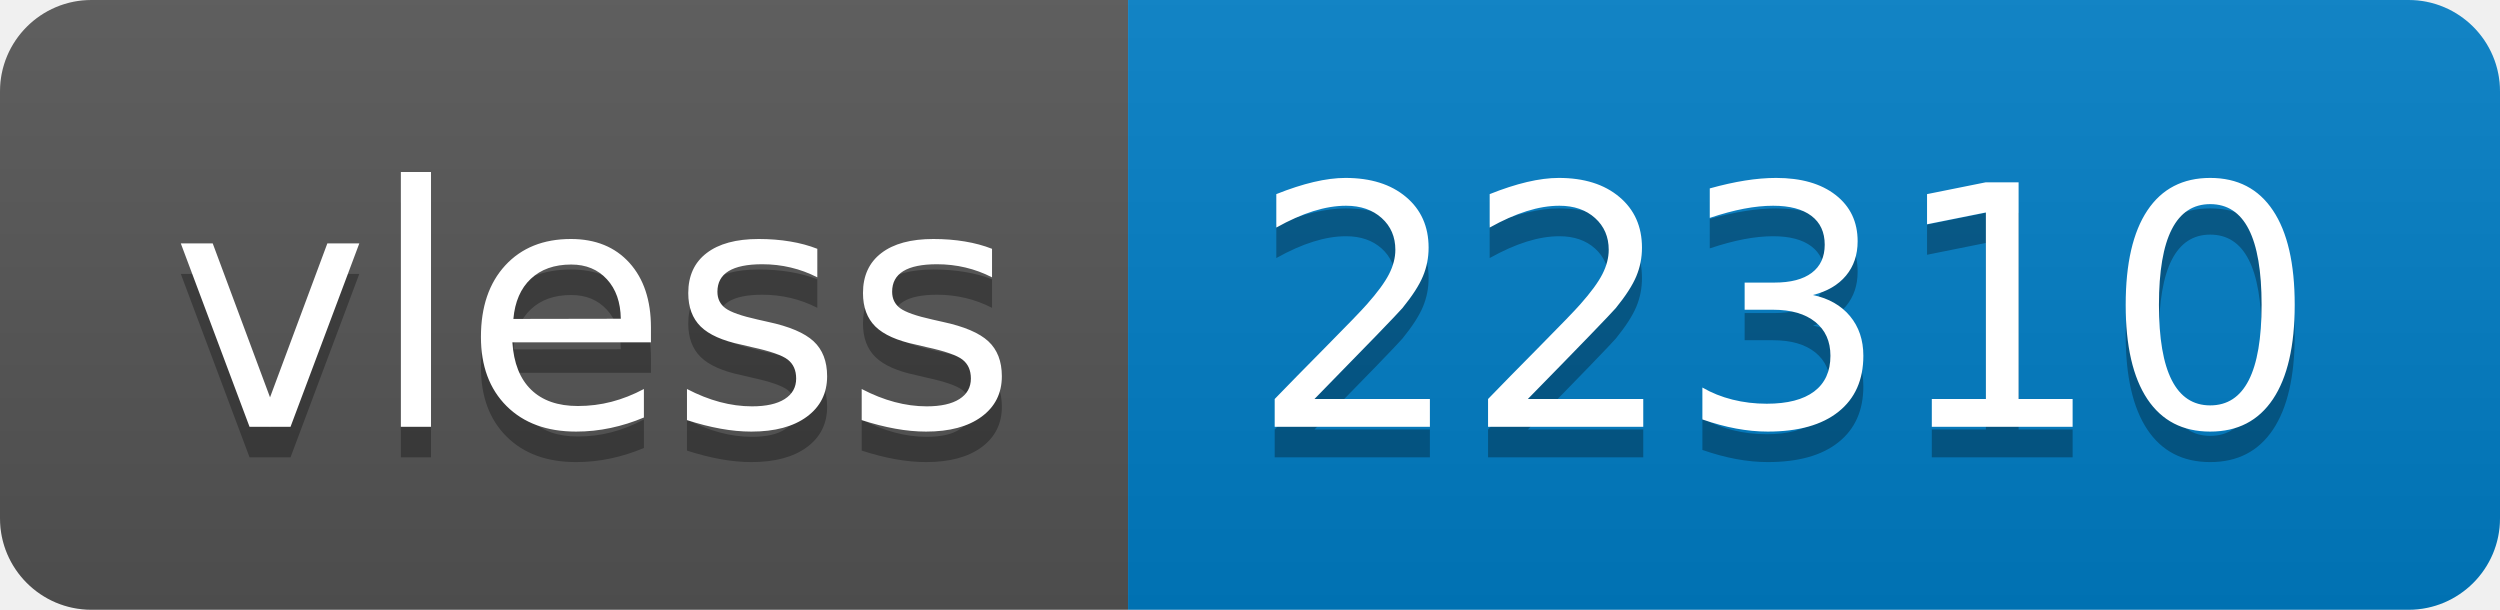
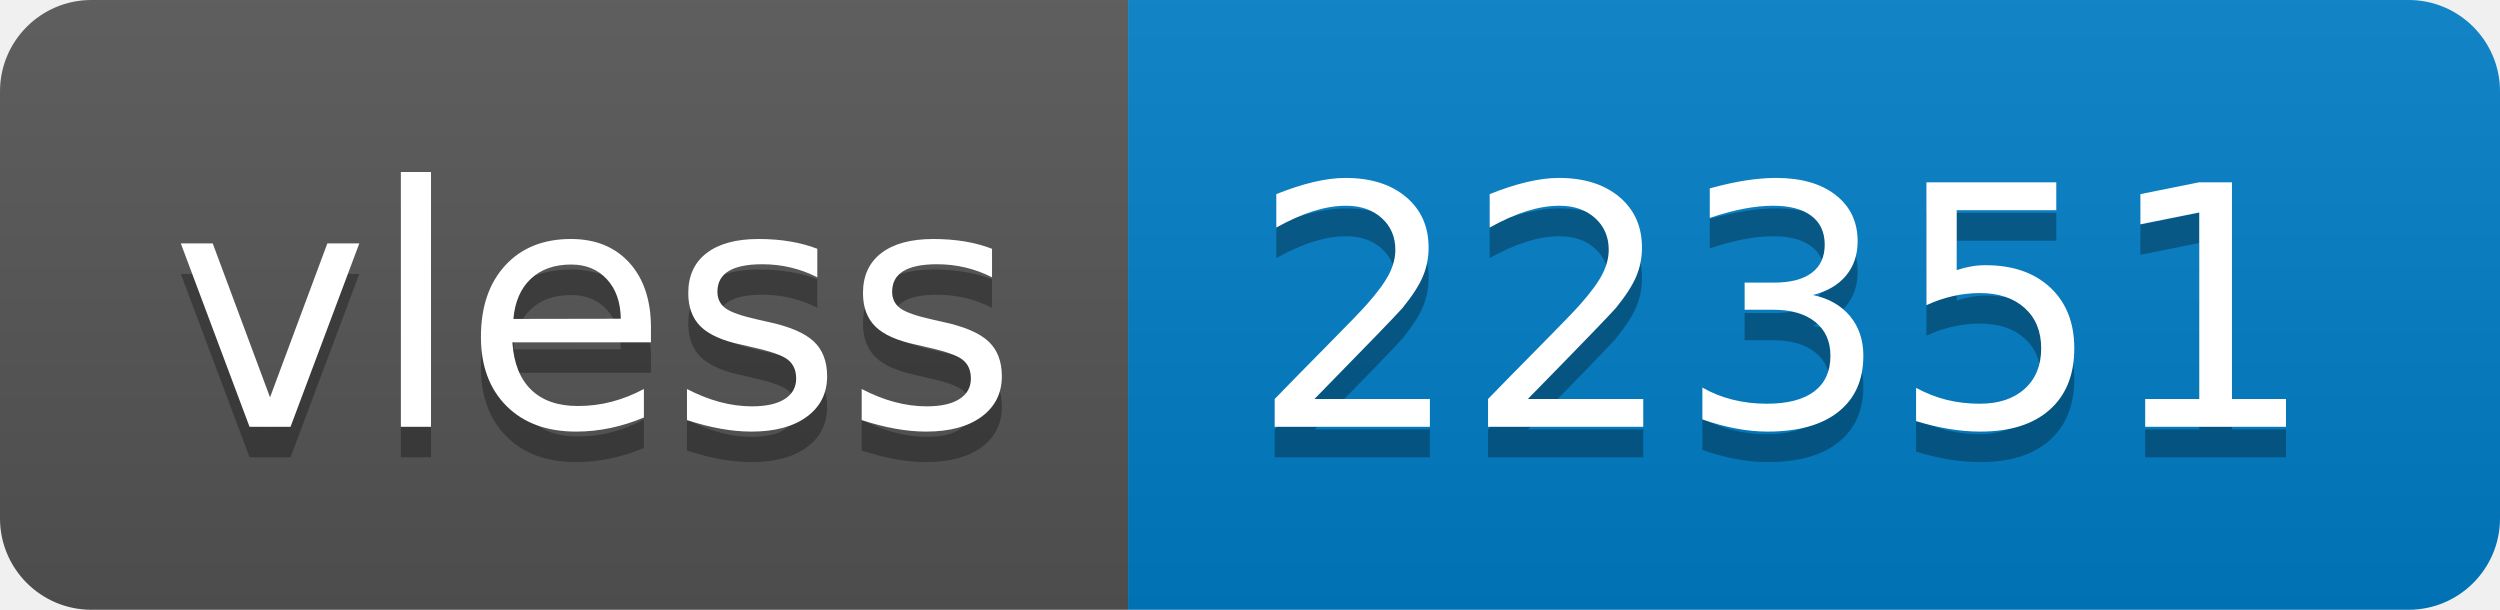
- <svg xmlns="http://www.w3.org/2000/svg" width="82" height="20" role="img" aria-label="vless: 22310">
+ <svg xmlns="http://www.w3.org/2000/svg" width="82" height="20" role="img" aria-label="vless: 22351">
  <linearGradient id="s" x2="0" y2="100%">
    <stop offset="0" stop-color="#bbb" stop-opacity=".1" />
    <stop offset="1" stop-opacity=".1" />
  </linearGradient>
  <clipPath id="r">
    <rect width="82" height="20" rx="3" fill="#fff" />
  </clipPath>
  <g clip-path="url(#r)">
    <rect width="37" height="20" fill="#555" />
    <rect x="37" width="45" height="20" fill="#007ec6" />
    <rect width="82" height="20" fill="url(#s)" />
  </g>
  <g fill="#fff" text-anchor="middle" font-family="Verdana,Geneva,DejaVu Sans,sans-serif" text-rendering="geometricPrecision" font-size="110">
    <text aria-hidden="true" x="195" y="150" fill="#010101" fill-opacity=".3" transform="scale(.1)" textLength="270">vless</text>
    <text x="195" y="140" transform="scale(.1)" fill="#fff" textLength="270">vless</text>
-     <text aria-hidden="true" x="585" y="150" fill="#010101" fill-opacity=".3" transform="scale(.1)" textLength="350">22310</text>
-     <text x="585" y="140" transform="scale(.1)" fill="#fff" textLength="350">22310</text>
+     <text aria-hidden="true" x="585" y="150" fill="#010101" fill-opacity=".3" transform="scale(.1)" textLength="350">22351</text>
+     <text x="585" y="140" transform="scale(.1)" fill="#fff" textLength="350">22351</text>
  </g>
</svg>
